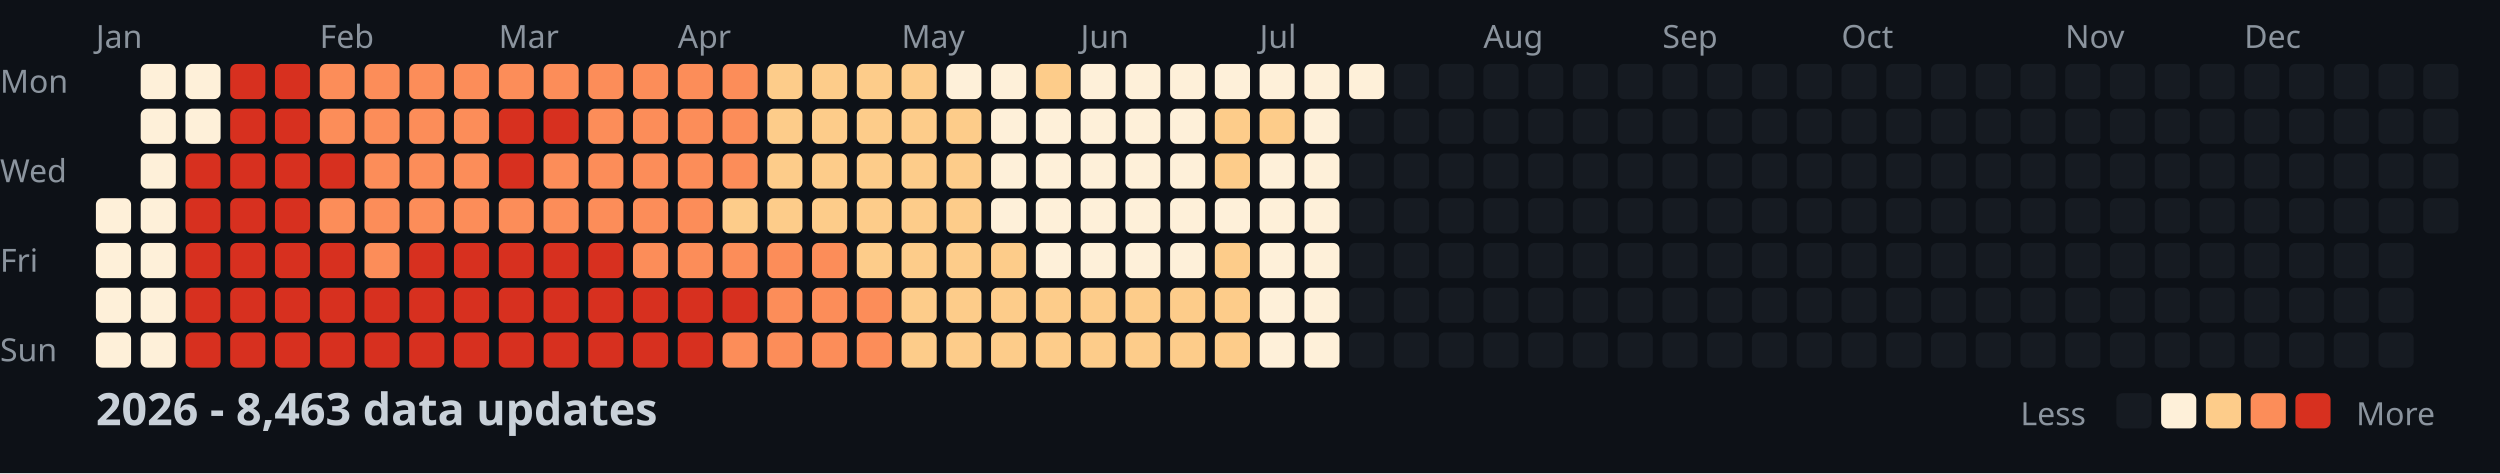
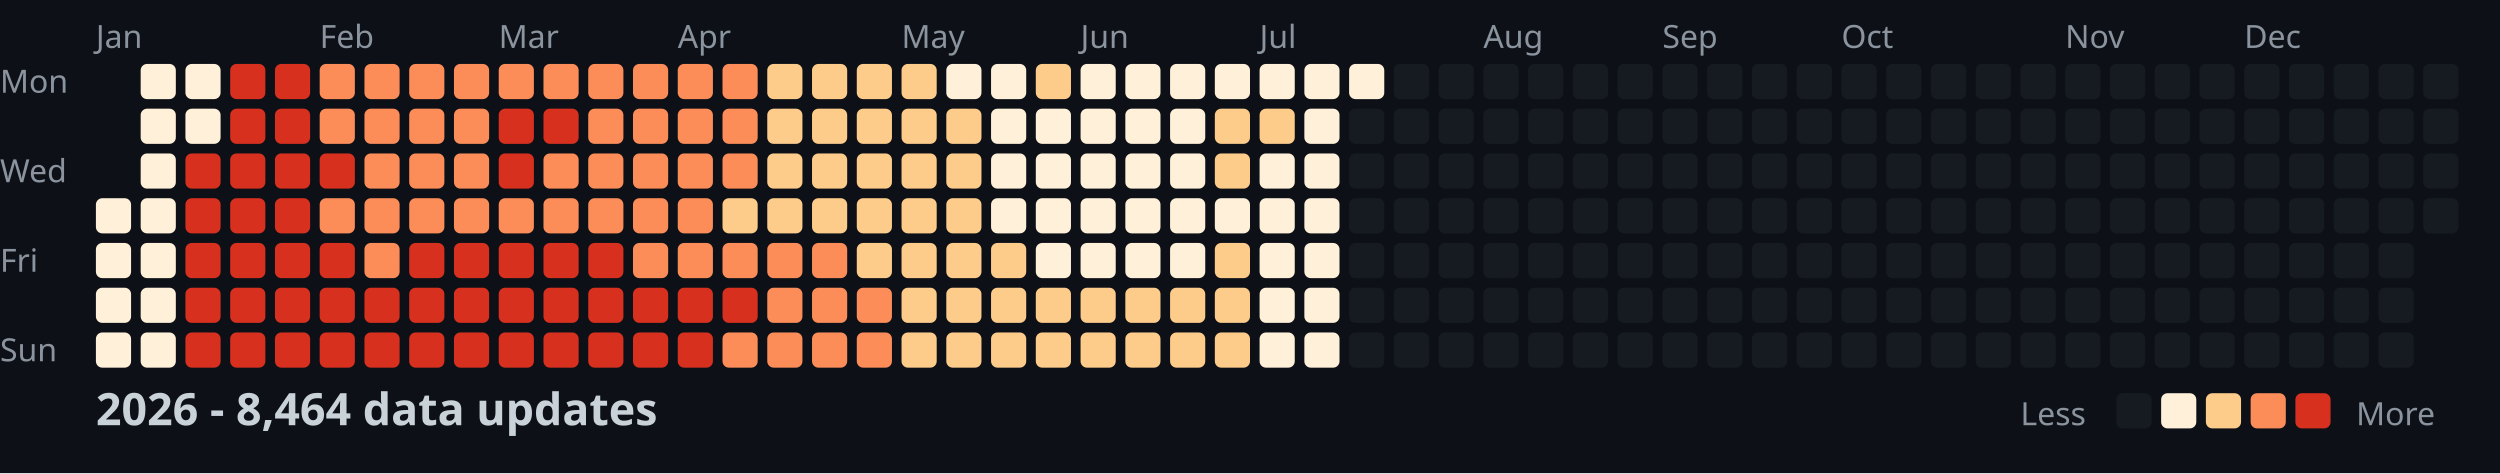
<svg xmlns="http://www.w3.org/2000/svg" width="782" height="148">
  <style>
    .month { font: 10px sans-serif; fill: #8b949e; }
    .day { font: 10px sans-serif; fill: #8b949e; }
    .title { font: bold 14px sans-serif; fill: #c9d1d9; }
    .legend { font: 10px sans-serif; fill: #8b949e; }
  </style>
  <rect width="100%" height="100%" fill="#0d1117" />
  <text x="0" y="29" class="day">Mon</text>
  <text x="0" y="57" class="day">Wed</text>
  <text x="0" y="85" class="day">Fri</text>
  <text x="0" y="113" class="day">Sun</text>
  <text x="30" y="15" class="month">Jan</text>
  <text x="100" y="15" class="month">Feb</text>
  <text x="156" y="15" class="month">Mar</text>
  <text x="212" y="15" class="month">Apr</text>
  <text x="282" y="15" class="month">May</text>
  <text x="338" y="15" class="month">Jun</text>
  <text x="394" y="15" class="month">Jul</text>
  <text x="464" y="15" class="month">Aug</text>
  <text x="520" y="15" class="month">Sep</text>
  <text x="576" y="15" class="month">Oct</text>
  <text x="646" y="15" class="month">Nov</text>
  <text x="702" y="15" class="month">Dec</text>
  <rect x="30" y="62" width="11" height="11" fill="#fef0d9" rx="2" />
  <rect x="30" y="76" width="11" height="11" fill="#fef0d9" rx="2" />
  <rect x="30" y="90" width="11" height="11" fill="#fef0d9" rx="2" />
  <rect x="30" y="104" width="11" height="11" fill="#fef0d9" rx="2" />
  <rect x="44" y="20" width="11" height="11" fill="#fef0d9" rx="2" />
  <rect x="44" y="34" width="11" height="11" fill="#fef0d9" rx="2" />
  <rect x="44" y="48" width="11" height="11" fill="#fef0d9" rx="2" />
  <rect x="44" y="62" width="11" height="11" fill="#fef0d9" rx="2" />
  <rect x="44" y="76" width="11" height="11" fill="#fef0d9" rx="2" />
  <rect x="44" y="90" width="11" height="11" fill="#fef0d9" rx="2" />
  <rect x="44" y="104" width="11" height="11" fill="#fef0d9" rx="2" />
  <rect x="58" y="20" width="11" height="11" fill="#fef0d9" rx="2" />
  <rect x="58" y="34" width="11" height="11" fill="#fef0d9" rx="2" />
  <rect x="58" y="48" width="11" height="11" fill="#d7301f" rx="2" />
  <rect x="58" y="62" width="11" height="11" fill="#d7301f" rx="2" />
  <rect x="58" y="76" width="11" height="11" fill="#d7301f" rx="2" />
  <rect x="58" y="90" width="11" height="11" fill="#d7301f" rx="2" />
  <rect x="58" y="104" width="11" height="11" fill="#d7301f" rx="2" />
  <rect x="72" y="20" width="11" height="11" fill="#d7301f" rx="2" />
  <rect x="72" y="34" width="11" height="11" fill="#d7301f" rx="2" />
  <rect x="72" y="48" width="11" height="11" fill="#d7301f" rx="2" />
  <rect x="72" y="62" width="11" height="11" fill="#d7301f" rx="2" />
  <rect x="72" y="76" width="11" height="11" fill="#d7301f" rx="2" />
  <rect x="72" y="90" width="11" height="11" fill="#d7301f" rx="2" />
  <rect x="72" y="104" width="11" height="11" fill="#d7301f" rx="2" />
  <rect x="86" y="20" width="11" height="11" fill="#d7301f" rx="2" />
  <rect x="86" y="34" width="11" height="11" fill="#d7301f" rx="2" />
  <rect x="86" y="48" width="11" height="11" fill="#d7301f" rx="2" />
  <rect x="86" y="62" width="11" height="11" fill="#d7301f" rx="2" />
  <rect x="86" y="76" width="11" height="11" fill="#d7301f" rx="2" />
  <rect x="86" y="90" width="11" height="11" fill="#d7301f" rx="2" />
  <rect x="86" y="104" width="11" height="11" fill="#d7301f" rx="2" />
  <rect x="100" y="20" width="11" height="11" fill="#fc8d59" rx="2" />
  <rect x="100" y="34" width="11" height="11" fill="#fc8d59" rx="2" />
  <rect x="100" y="48" width="11" height="11" fill="#d7301f" rx="2" />
  <rect x="100" y="62" width="11" height="11" fill="#fc8d59" rx="2" />
  <rect x="100" y="76" width="11" height="11" fill="#d7301f" rx="2" />
  <rect x="100" y="90" width="11" height="11" fill="#d7301f" rx="2" />
  <rect x="100" y="104" width="11" height="11" fill="#d7301f" rx="2" />
  <rect x="114" y="20" width="11" height="11" fill="#fc8d59" rx="2" />
  <rect x="114" y="34" width="11" height="11" fill="#fc8d59" rx="2" />
  <rect x="114" y="48" width="11" height="11" fill="#fc8d59" rx="2" />
  <rect x="114" y="62" width="11" height="11" fill="#fc8d59" rx="2" />
  <rect x="114" y="76" width="11" height="11" fill="#fc8d59" rx="2" />
  <rect x="114" y="90" width="11" height="11" fill="#d7301f" rx="2" />
  <rect x="114" y="104" width="11" height="11" fill="#d7301f" rx="2" />
  <rect x="128" y="20" width="11" height="11" fill="#fc8d59" rx="2" />
  <rect x="128" y="34" width="11" height="11" fill="#fc8d59" rx="2" />
  <rect x="128" y="48" width="11" height="11" fill="#fc8d59" rx="2" />
  <rect x="128" y="62" width="11" height="11" fill="#fc8d59" rx="2" />
  <rect x="128" y="76" width="11" height="11" fill="#d7301f" rx="2" />
  <rect x="128" y="90" width="11" height="11" fill="#d7301f" rx="2" />
  <rect x="128" y="104" width="11" height="11" fill="#d7301f" rx="2" />
  <rect x="142" y="20" width="11" height="11" fill="#fc8d59" rx="2" />
  <rect x="142" y="34" width="11" height="11" fill="#fc8d59" rx="2" />
  <rect x="142" y="48" width="11" height="11" fill="#fc8d59" rx="2" />
  <rect x="142" y="62" width="11" height="11" fill="#fc8d59" rx="2" />
  <rect x="142" y="76" width="11" height="11" fill="#d7301f" rx="2" />
  <rect x="142" y="90" width="11" height="11" fill="#d7301f" rx="2" />
  <rect x="142" y="104" width="11" height="11" fill="#d7301f" rx="2" />
  <rect x="156" y="20" width="11" height="11" fill="#fc8d59" rx="2" />
  <rect x="156" y="34" width="11" height="11" fill="#d7301f" rx="2" />
  <rect x="156" y="48" width="11" height="11" fill="#d7301f" rx="2" />
  <rect x="156" y="62" width="11" height="11" fill="#fc8d59" rx="2" />
  <rect x="156" y="76" width="11" height="11" fill="#d7301f" rx="2" />
  <rect x="156" y="90" width="11" height="11" fill="#d7301f" rx="2" />
  <rect x="156" y="104" width="11" height="11" fill="#d7301f" rx="2" />
  <rect x="170" y="20" width="11" height="11" fill="#fc8d59" rx="2" />
  <rect x="170" y="34" width="11" height="11" fill="#d7301f" rx="2" />
  <rect x="170" y="48" width="11" height="11" fill="#fc8d59" rx="2" />
  <rect x="170" y="62" width="11" height="11" fill="#fc8d59" rx="2" />
  <rect x="170" y="76" width="11" height="11" fill="#d7301f" rx="2" />
  <rect x="170" y="90" width="11" height="11" fill="#d7301f" rx="2" />
  <rect x="170" y="104" width="11" height="11" fill="#d7301f" rx="2" />
  <rect x="184" y="20" width="11" height="11" fill="#fc8d59" rx="2" />
  <rect x="184" y="34" width="11" height="11" fill="#fc8d59" rx="2" />
  <rect x="184" y="48" width="11" height="11" fill="#fc8d59" rx="2" />
  <rect x="184" y="62" width="11" height="11" fill="#fc8d59" rx="2" />
  <rect x="184" y="76" width="11" height="11" fill="#d7301f" rx="2" />
  <rect x="184" y="90" width="11" height="11" fill="#d7301f" rx="2" />
  <rect x="184" y="104" width="11" height="11" fill="#d7301f" rx="2" />
  <rect x="198" y="20" width="11" height="11" fill="#fc8d59" rx="2" />
  <rect x="198" y="34" width="11" height="11" fill="#fc8d59" rx="2" />
  <rect x="198" y="48" width="11" height="11" fill="#fc8d59" rx="2" />
  <rect x="198" y="62" width="11" height="11" fill="#fc8d59" rx="2" />
  <rect x="198" y="76" width="11" height="11" fill="#fc8d59" rx="2" />
  <rect x="198" y="90" width="11" height="11" fill="#d7301f" rx="2" />
  <rect x="198" y="104" width="11" height="11" fill="#d7301f" rx="2" />
  <rect x="212" y="20" width="11" height="11" fill="#fc8d59" rx="2" />
  <rect x="212" y="34" width="11" height="11" fill="#fc8d59" rx="2" />
  <rect x="212" y="48" width="11" height="11" fill="#fc8d59" rx="2" />
  <rect x="212" y="62" width="11" height="11" fill="#fc8d59" rx="2" />
  <rect x="212" y="76" width="11" height="11" fill="#fc8d59" rx="2" />
  <rect x="212" y="90" width="11" height="11" fill="#d7301f" rx="2" />
  <rect x="212" y="104" width="11" height="11" fill="#d7301f" rx="2" />
  <rect x="226" y="20" width="11" height="11" fill="#fc8d59" rx="2" />
  <rect x="226" y="34" width="11" height="11" fill="#fc8d59" rx="2" />
  <rect x="226" y="48" width="11" height="11" fill="#fc8d59" rx="2" />
  <rect x="226" y="62" width="11" height="11" fill="#fdcc8a" rx="2" />
  <rect x="226" y="76" width="11" height="11" fill="#fc8d59" rx="2" />
  <rect x="226" y="90" width="11" height="11" fill="#d7301f" rx="2" />
  <rect x="226" y="104" width="11" height="11" fill="#fc8d59" rx="2" />
  <rect x="240" y="20" width="11" height="11" fill="#fdcc8a" rx="2" />
  <rect x="240" y="34" width="11" height="11" fill="#fdcc8a" rx="2" />
  <rect x="240" y="48" width="11" height="11" fill="#fdcc8a" rx="2" />
  <rect x="240" y="62" width="11" height="11" fill="#fdcc8a" rx="2" />
  <rect x="240" y="76" width="11" height="11" fill="#fc8d59" rx="2" />
  <rect x="240" y="90" width="11" height="11" fill="#fc8d59" rx="2" />
  <rect x="240" y="104" width="11" height="11" fill="#fc8d59" rx="2" />
  <rect x="254" y="20" width="11" height="11" fill="#fdcc8a" rx="2" />
  <rect x="254" y="34" width="11" height="11" fill="#fdcc8a" rx="2" />
  <rect x="254" y="48" width="11" height="11" fill="#fdcc8a" rx="2" />
  <rect x="254" y="62" width="11" height="11" fill="#fdcc8a" rx="2" />
  <rect x="254" y="76" width="11" height="11" fill="#fc8d59" rx="2" />
  <rect x="254" y="90" width="11" height="11" fill="#fc8d59" rx="2" />
  <rect x="254" y="104" width="11" height="11" fill="#fc8d59" rx="2" />
  <rect x="268" y="20" width="11" height="11" fill="#fdcc8a" rx="2" />
  <rect x="268" y="34" width="11" height="11" fill="#fdcc8a" rx="2" />
  <rect x="268" y="48" width="11" height="11" fill="#fdcc8a" rx="2" />
  <rect x="268" y="62" width="11" height="11" fill="#fdcc8a" rx="2" />
  <rect x="268" y="76" width="11" height="11" fill="#fdcc8a" rx="2" />
  <rect x="268" y="90" width="11" height="11" fill="#fc8d59" rx="2" />
  <rect x="268" y="104" width="11" height="11" fill="#fc8d59" rx="2" />
  <rect x="282" y="20" width="11" height="11" fill="#fdcc8a" rx="2" />
  <rect x="282" y="34" width="11" height="11" fill="#fdcc8a" rx="2" />
  <rect x="282" y="48" width="11" height="11" fill="#fdcc8a" rx="2" />
  <rect x="282" y="62" width="11" height="11" fill="#fdcc8a" rx="2" />
  <rect x="282" y="76" width="11" height="11" fill="#fdcc8a" rx="2" />
  <rect x="282" y="90" width="11" height="11" fill="#fdcc8a" rx="2" />
  <rect x="282" y="104" width="11" height="11" fill="#fdcc8a" rx="2" />
  <rect x="296" y="20" width="11" height="11" fill="#fef0d9" rx="2" />
  <rect x="296" y="34" width="11" height="11" fill="#fdcc8a" rx="2" />
  <rect x="296" y="48" width="11" height="11" fill="#fdcc8a" rx="2" />
  <rect x="296" y="62" width="11" height="11" fill="#fdcc8a" rx="2" />
  <rect x="296" y="76" width="11" height="11" fill="#fdcc8a" rx="2" />
  <rect x="296" y="90" width="11" height="11" fill="#fdcc8a" rx="2" />
  <rect x="296" y="104" width="11" height="11" fill="#fdcc8a" rx="2" />
  <rect x="310" y="20" width="11" height="11" fill="#fef0d9" rx="2" />
  <rect x="310" y="34" width="11" height="11" fill="#fef0d9" rx="2" />
  <rect x="310" y="48" width="11" height="11" fill="#fef0d9" rx="2" />
  <rect x="310" y="62" width="11" height="11" fill="#fef0d9" rx="2" />
  <rect x="310" y="76" width="11" height="11" fill="#fdcc8a" rx="2" />
  <rect x="310" y="90" width="11" height="11" fill="#fdcc8a" rx="2" />
  <rect x="310" y="104" width="11" height="11" fill="#fdcc8a" rx="2" />
  <rect x="324" y="20" width="11" height="11" fill="#fdcc8a" rx="2" />
  <rect x="324" y="34" width="11" height="11" fill="#fef0d9" rx="2" />
  <rect x="324" y="48" width="11" height="11" fill="#fef0d9" rx="2" />
  <rect x="324" y="62" width="11" height="11" fill="#fef0d9" rx="2" />
  <rect x="324" y="76" width="11" height="11" fill="#fef0d9" rx="2" />
  <rect x="324" y="90" width="11" height="11" fill="#fdcc8a" rx="2" />
  <rect x="324" y="104" width="11" height="11" fill="#fdcc8a" rx="2" />
  <rect x="338" y="20" width="11" height="11" fill="#fef0d9" rx="2" />
  <rect x="338" y="34" width="11" height="11" fill="#fef0d9" rx="2" />
  <rect x="338" y="48" width="11" height="11" fill="#fef0d9" rx="2" />
  <rect x="338" y="62" width="11" height="11" fill="#fef0d9" rx="2" />
  <rect x="338" y="76" width="11" height="11" fill="#fef0d9" rx="2" />
  <rect x="338" y="90" width="11" height="11" fill="#fdcc8a" rx="2" />
  <rect x="338" y="104" width="11" height="11" fill="#fdcc8a" rx="2" />
  <rect x="352" y="20" width="11" height="11" fill="#fef0d9" rx="2" />
  <rect x="352" y="34" width="11" height="11" fill="#fef0d9" rx="2" />
  <rect x="352" y="48" width="11" height="11" fill="#fef0d9" rx="2" />
  <rect x="352" y="62" width="11" height="11" fill="#fef0d9" rx="2" />
  <rect x="352" y="76" width="11" height="11" fill="#fef0d9" rx="2" />
  <rect x="352" y="90" width="11" height="11" fill="#fdcc8a" rx="2" />
  <rect x="352" y="104" width="11" height="11" fill="#fdcc8a" rx="2" />
  <rect x="366" y="20" width="11" height="11" fill="#fef0d9" rx="2" />
  <rect x="366" y="34" width="11" height="11" fill="#fef0d9" rx="2" />
  <rect x="366" y="48" width="11" height="11" fill="#fef0d9" rx="2" />
  <rect x="366" y="62" width="11" height="11" fill="#fef0d9" rx="2" />
  <rect x="366" y="76" width="11" height="11" fill="#fef0d9" rx="2" />
  <rect x="366" y="90" width="11" height="11" fill="#fdcc8a" rx="2" />
  <rect x="366" y="104" width="11" height="11" fill="#fdcc8a" rx="2" />
  <rect x="380" y="20" width="11" height="11" fill="#fef0d9" rx="2" />
  <rect x="380" y="34" width="11" height="11" fill="#fdcc8a" rx="2" />
  <rect x="380" y="48" width="11" height="11" fill="#fdcc8a" rx="2" />
  <rect x="380" y="62" width="11" height="11" fill="#fef0d9" rx="2" />
  <rect x="380" y="76" width="11" height="11" fill="#fdcc8a" rx="2" />
  <rect x="380" y="90" width="11" height="11" fill="#fdcc8a" rx="2" />
  <rect x="380" y="104" width="11" height="11" fill="#fdcc8a" rx="2" />
  <rect x="394" y="20" width="11" height="11" fill="#fef0d9" rx="2" />
  <rect x="394" y="34" width="11" height="11" fill="#fdcc8a" rx="2" />
  <rect x="394" y="48" width="11" height="11" fill="#fef0d9" rx="2" />
  <rect x="394" y="62" width="11" height="11" fill="#fef0d9" rx="2" />
  <rect x="394" y="76" width="11" height="11" fill="#fef0d9" rx="2" />
  <rect x="394" y="90" width="11" height="11" fill="#fef0d9" rx="2" />
  <rect x="394" y="104" width="11" height="11" fill="#fef0d9" rx="2" />
  <rect x="408" y="20" width="11" height="11" fill="#fef0d9" rx="2" />
  <rect x="408" y="34" width="11" height="11" fill="#fef0d9" rx="2" />
  <rect x="408" y="48" width="11" height="11" fill="#fef0d9" rx="2" />
  <rect x="408" y="62" width="11" height="11" fill="#fef0d9" rx="2" />
  <rect x="408" y="76" width="11" height="11" fill="#fef0d9" rx="2" />
  <rect x="408" y="90" width="11" height="11" fill="#fef0d9" rx="2" />
  <rect x="408" y="104" width="11" height="11" fill="#fef0d9" rx="2" />
  <rect x="422" y="20" width="11" height="11" fill="#fef0d9" rx="2" />
  <rect x="422" y="34" width="11" height="11" fill="#161b22" rx="2" />
  <rect x="422" y="48" width="11" height="11" fill="#161b22" rx="2" />
  <rect x="422" y="62" width="11" height="11" fill="#161b22" rx="2" />
  <rect x="422" y="76" width="11" height="11" fill="#161b22" rx="2" />
  <rect x="422" y="90" width="11" height="11" fill="#161b22" rx="2" />
  <rect x="422" y="104" width="11" height="11" fill="#161b22" rx="2" />
  <rect x="436" y="20" width="11" height="11" fill="#161b22" rx="2" />
  <rect x="436" y="34" width="11" height="11" fill="#161b22" rx="2" />
  <rect x="436" y="48" width="11" height="11" fill="#161b22" rx="2" />
  <rect x="436" y="62" width="11" height="11" fill="#161b22" rx="2" />
  <rect x="436" y="76" width="11" height="11" fill="#161b22" rx="2" />
  <rect x="436" y="90" width="11" height="11" fill="#161b22" rx="2" />
  <rect x="436" y="104" width="11" height="11" fill="#161b22" rx="2" />
  <rect x="450" y="20" width="11" height="11" fill="#161b22" rx="2" />
  <rect x="450" y="34" width="11" height="11" fill="#161b22" rx="2" />
  <rect x="450" y="48" width="11" height="11" fill="#161b22" rx="2" />
  <rect x="450" y="62" width="11" height="11" fill="#161b22" rx="2" />
  <rect x="450" y="76" width="11" height="11" fill="#161b22" rx="2" />
  <rect x="450" y="90" width="11" height="11" fill="#161b22" rx="2" />
  <rect x="450" y="104" width="11" height="11" fill="#161b22" rx="2" />
  <rect x="464" y="20" width="11" height="11" fill="#161b22" rx="2" />
  <rect x="464" y="34" width="11" height="11" fill="#161b22" rx="2" />
  <rect x="464" y="48" width="11" height="11" fill="#161b22" rx="2" />
  <rect x="464" y="62" width="11" height="11" fill="#161b22" rx="2" />
  <rect x="464" y="76" width="11" height="11" fill="#161b22" rx="2" />
  <rect x="464" y="90" width="11" height="11" fill="#161b22" rx="2" />
  <rect x="464" y="104" width="11" height="11" fill="#161b22" rx="2" />
  <rect x="478" y="20" width="11" height="11" fill="#161b22" rx="2" />
  <rect x="478" y="34" width="11" height="11" fill="#161b22" rx="2" />
  <rect x="478" y="48" width="11" height="11" fill="#161b22" rx="2" />
  <rect x="478" y="62" width="11" height="11" fill="#161b22" rx="2" />
  <rect x="478" y="76" width="11" height="11" fill="#161b22" rx="2" />
  <rect x="478" y="90" width="11" height="11" fill="#161b22" rx="2" />
  <rect x="478" y="104" width="11" height="11" fill="#161b22" rx="2" />
  <rect x="492" y="20" width="11" height="11" fill="#161b22" rx="2" />
  <rect x="492" y="34" width="11" height="11" fill="#161b22" rx="2" />
  <rect x="492" y="48" width="11" height="11" fill="#161b22" rx="2" />
  <rect x="492" y="62" width="11" height="11" fill="#161b22" rx="2" />
  <rect x="492" y="76" width="11" height="11" fill="#161b22" rx="2" />
  <rect x="492" y="90" width="11" height="11" fill="#161b22" rx="2" />
  <rect x="492" y="104" width="11" height="11" fill="#161b22" rx="2" />
  <rect x="506" y="20" width="11" height="11" fill="#161b22" rx="2" />
  <rect x="506" y="34" width="11" height="11" fill="#161b22" rx="2" />
  <rect x="506" y="48" width="11" height="11" fill="#161b22" rx="2" />
  <rect x="506" y="62" width="11" height="11" fill="#161b22" rx="2" />
  <rect x="506" y="76" width="11" height="11" fill="#161b22" rx="2" />
  <rect x="506" y="90" width="11" height="11" fill="#161b22" rx="2" />
  <rect x="506" y="104" width="11" height="11" fill="#161b22" rx="2" />
  <rect x="520" y="20" width="11" height="11" fill="#161b22" rx="2" />
  <rect x="520" y="34" width="11" height="11" fill="#161b22" rx="2" />
  <rect x="520" y="48" width="11" height="11" fill="#161b22" rx="2" />
  <rect x="520" y="62" width="11" height="11" fill="#161b22" rx="2" />
  <rect x="520" y="76" width="11" height="11" fill="#161b22" rx="2" />
  <rect x="520" y="90" width="11" height="11" fill="#161b22" rx="2" />
  <rect x="520" y="104" width="11" height="11" fill="#161b22" rx="2" />
  <rect x="534" y="20" width="11" height="11" fill="#161b22" rx="2" />
  <rect x="534" y="34" width="11" height="11" fill="#161b22" rx="2" />
  <rect x="534" y="48" width="11" height="11" fill="#161b22" rx="2" />
  <rect x="534" y="62" width="11" height="11" fill="#161b22" rx="2" />
  <rect x="534" y="76" width="11" height="11" fill="#161b22" rx="2" />
  <rect x="534" y="90" width="11" height="11" fill="#161b22" rx="2" />
  <rect x="534" y="104" width="11" height="11" fill="#161b22" rx="2" />
  <rect x="548" y="20" width="11" height="11" fill="#161b22" rx="2" />
  <rect x="548" y="34" width="11" height="11" fill="#161b22" rx="2" />
  <rect x="548" y="48" width="11" height="11" fill="#161b22" rx="2" />
  <rect x="548" y="62" width="11" height="11" fill="#161b22" rx="2" />
  <rect x="548" y="76" width="11" height="11" fill="#161b22" rx="2" />
  <rect x="548" y="90" width="11" height="11" fill="#161b22" rx="2" />
  <rect x="548" y="104" width="11" height="11" fill="#161b22" rx="2" />
  <rect x="562" y="20" width="11" height="11" fill="#161b22" rx="2" />
  <rect x="562" y="34" width="11" height="11" fill="#161b22" rx="2" />
  <rect x="562" y="48" width="11" height="11" fill="#161b22" rx="2" />
  <rect x="562" y="62" width="11" height="11" fill="#161b22" rx="2" />
  <rect x="562" y="76" width="11" height="11" fill="#161b22" rx="2" />
  <rect x="562" y="90" width="11" height="11" fill="#161b22" rx="2" />
  <rect x="562" y="104" width="11" height="11" fill="#161b22" rx="2" />
  <rect x="576" y="20" width="11" height="11" fill="#161b22" rx="2" />
  <rect x="576" y="34" width="11" height="11" fill="#161b22" rx="2" />
  <rect x="576" y="48" width="11" height="11" fill="#161b22" rx="2" />
  <rect x="576" y="62" width="11" height="11" fill="#161b22" rx="2" />
  <rect x="576" y="76" width="11" height="11" fill="#161b22" rx="2" />
  <rect x="576" y="90" width="11" height="11" fill="#161b22" rx="2" />
  <rect x="576" y="104" width="11" height="11" fill="#161b22" rx="2" />
  <rect x="590" y="20" width="11" height="11" fill="#161b22" rx="2" />
  <rect x="590" y="34" width="11" height="11" fill="#161b22" rx="2" />
  <rect x="590" y="48" width="11" height="11" fill="#161b22" rx="2" />
  <rect x="590" y="62" width="11" height="11" fill="#161b22" rx="2" />
  <rect x="590" y="76" width="11" height="11" fill="#161b22" rx="2" />
  <rect x="590" y="90" width="11" height="11" fill="#161b22" rx="2" />
  <rect x="590" y="104" width="11" height="11" fill="#161b22" rx="2" />
  <rect x="604" y="20" width="11" height="11" fill="#161b22" rx="2" />
  <rect x="604" y="34" width="11" height="11" fill="#161b22" rx="2" />
  <rect x="604" y="48" width="11" height="11" fill="#161b22" rx="2" />
  <rect x="604" y="62" width="11" height="11" fill="#161b22" rx="2" />
  <rect x="604" y="76" width="11" height="11" fill="#161b22" rx="2" />
  <rect x="604" y="90" width="11" height="11" fill="#161b22" rx="2" />
  <rect x="604" y="104" width="11" height="11" fill="#161b22" rx="2" />
  <rect x="618" y="20" width="11" height="11" fill="#161b22" rx="2" />
  <rect x="618" y="34" width="11" height="11" fill="#161b22" rx="2" />
  <rect x="618" y="48" width="11" height="11" fill="#161b22" rx="2" />
  <rect x="618" y="62" width="11" height="11" fill="#161b22" rx="2" />
  <rect x="618" y="76" width="11" height="11" fill="#161b22" rx="2" />
  <rect x="618" y="90" width="11" height="11" fill="#161b22" rx="2" />
  <rect x="618" y="104" width="11" height="11" fill="#161b22" rx="2" />
  <rect x="632" y="20" width="11" height="11" fill="#161b22" rx="2" />
  <rect x="632" y="34" width="11" height="11" fill="#161b22" rx="2" />
  <rect x="632" y="48" width="11" height="11" fill="#161b22" rx="2" />
  <rect x="632" y="62" width="11" height="11" fill="#161b22" rx="2" />
  <rect x="632" y="76" width="11" height="11" fill="#161b22" rx="2" />
  <rect x="632" y="90" width="11" height="11" fill="#161b22" rx="2" />
  <rect x="632" y="104" width="11" height="11" fill="#161b22" rx="2" />
  <rect x="646" y="20" width="11" height="11" fill="#161b22" rx="2" />
  <rect x="646" y="34" width="11" height="11" fill="#161b22" rx="2" />
  <rect x="646" y="48" width="11" height="11" fill="#161b22" rx="2" />
  <rect x="646" y="62" width="11" height="11" fill="#161b22" rx="2" />
  <rect x="646" y="76" width="11" height="11" fill="#161b22" rx="2" />
  <rect x="646" y="90" width="11" height="11" fill="#161b22" rx="2" />
  <rect x="646" y="104" width="11" height="11" fill="#161b22" rx="2" />
  <rect x="660" y="20" width="11" height="11" fill="#161b22" rx="2" />
  <rect x="660" y="34" width="11" height="11" fill="#161b22" rx="2" />
  <rect x="660" y="48" width="11" height="11" fill="#161b22" rx="2" />
  <rect x="660" y="62" width="11" height="11" fill="#161b22" rx="2" />
  <rect x="660" y="76" width="11" height="11" fill="#161b22" rx="2" />
  <rect x="660" y="90" width="11" height="11" fill="#161b22" rx="2" />
  <rect x="660" y="104" width="11" height="11" fill="#161b22" rx="2" />
  <rect x="674" y="20" width="11" height="11" fill="#161b22" rx="2" />
  <rect x="674" y="34" width="11" height="11" fill="#161b22" rx="2" />
  <rect x="674" y="48" width="11" height="11" fill="#161b22" rx="2" />
  <rect x="674" y="62" width="11" height="11" fill="#161b22" rx="2" />
  <rect x="674" y="76" width="11" height="11" fill="#161b22" rx="2" />
  <rect x="674" y="90" width="11" height="11" fill="#161b22" rx="2" />
  <rect x="674" y="104" width="11" height="11" fill="#161b22" rx="2" />
  <rect x="688" y="20" width="11" height="11" fill="#161b22" rx="2" />
  <rect x="688" y="34" width="11" height="11" fill="#161b22" rx="2" />
  <rect x="688" y="48" width="11" height="11" fill="#161b22" rx="2" />
  <rect x="688" y="62" width="11" height="11" fill="#161b22" rx="2" />
  <rect x="688" y="76" width="11" height="11" fill="#161b22" rx="2" />
  <rect x="688" y="90" width="11" height="11" fill="#161b22" rx="2" />
  <rect x="688" y="104" width="11" height="11" fill="#161b22" rx="2" />
  <rect x="702" y="20" width="11" height="11" fill="#161b22" rx="2" />
  <rect x="702" y="34" width="11" height="11" fill="#161b22" rx="2" />
  <rect x="702" y="48" width="11" height="11" fill="#161b22" rx="2" />
  <rect x="702" y="62" width="11" height="11" fill="#161b22" rx="2" />
  <rect x="702" y="76" width="11" height="11" fill="#161b22" rx="2" />
  <rect x="702" y="90" width="11" height="11" fill="#161b22" rx="2" />
  <rect x="702" y="104" width="11" height="11" fill="#161b22" rx="2" />
  <rect x="716" y="20" width="11" height="11" fill="#161b22" rx="2" />
  <rect x="716" y="34" width="11" height="11" fill="#161b22" rx="2" />
  <rect x="716" y="48" width="11" height="11" fill="#161b22" rx="2" />
  <rect x="716" y="62" width="11" height="11" fill="#161b22" rx="2" />
  <rect x="716" y="76" width="11" height="11" fill="#161b22" rx="2" />
  <rect x="716" y="90" width="11" height="11" fill="#161b22" rx="2" />
  <rect x="716" y="104" width="11" height="11" fill="#161b22" rx="2" />
  <rect x="730" y="20" width="11" height="11" fill="#161b22" rx="2" />
  <rect x="730" y="34" width="11" height="11" fill="#161b22" rx="2" />
  <rect x="730" y="48" width="11" height="11" fill="#161b22" rx="2" />
  <rect x="730" y="62" width="11" height="11" fill="#161b22" rx="2" />
  <rect x="730" y="76" width="11" height="11" fill="#161b22" rx="2" />
  <rect x="730" y="90" width="11" height="11" fill="#161b22" rx="2" />
  <rect x="730" y="104" width="11" height="11" fill="#161b22" rx="2" />
  <rect x="744" y="20" width="11" height="11" fill="#161b22" rx="2" />
  <rect x="744" y="34" width="11" height="11" fill="#161b22" rx="2" />
  <rect x="744" y="48" width="11" height="11" fill="#161b22" rx="2" />
  <rect x="744" y="62" width="11" height="11" fill="#161b22" rx="2" />
  <rect x="744" y="76" width="11" height="11" fill="#161b22" rx="2" />
  <rect x="744" y="90" width="11" height="11" fill="#161b22" rx="2" />
  <rect x="744" y="104" width="11" height="11" fill="#161b22" rx="2" />
  <rect x="758" y="20" width="11" height="11" fill="#161b22" rx="2" />
  <rect x="758" y="34" width="11" height="11" fill="#161b22" rx="2" />
  <rect x="758" y="48" width="11" height="11" fill="#161b22" rx="2" />
  <rect x="758" y="62" width="11" height="11" fill="#161b22" rx="2" />
-   <text x="30" y="133" class="title">2026 - 8,463 data updates</text>
+   <text x="30" y="133" class="title">2026 - 8,464 data updates</text>
  <text x="632" y="133" class="legend">Less</text>
  <rect x="662" y="123" width="11" height="11" fill="#161b22" rx="2" />
  <rect x="676" y="123" width="11" height="11" fill="#fef0d9" rx="2" />
  <rect x="690" y="123" width="11" height="11" fill="#fdcc8a" rx="2" />
  <rect x="704" y="123" width="11" height="11" fill="#fc8d59" rx="2" />
  <rect x="718" y="123" width="11" height="11" fill="#d7301f" rx="2" />
  <text x="737" y="133" class="legend">More</text>
</svg>
